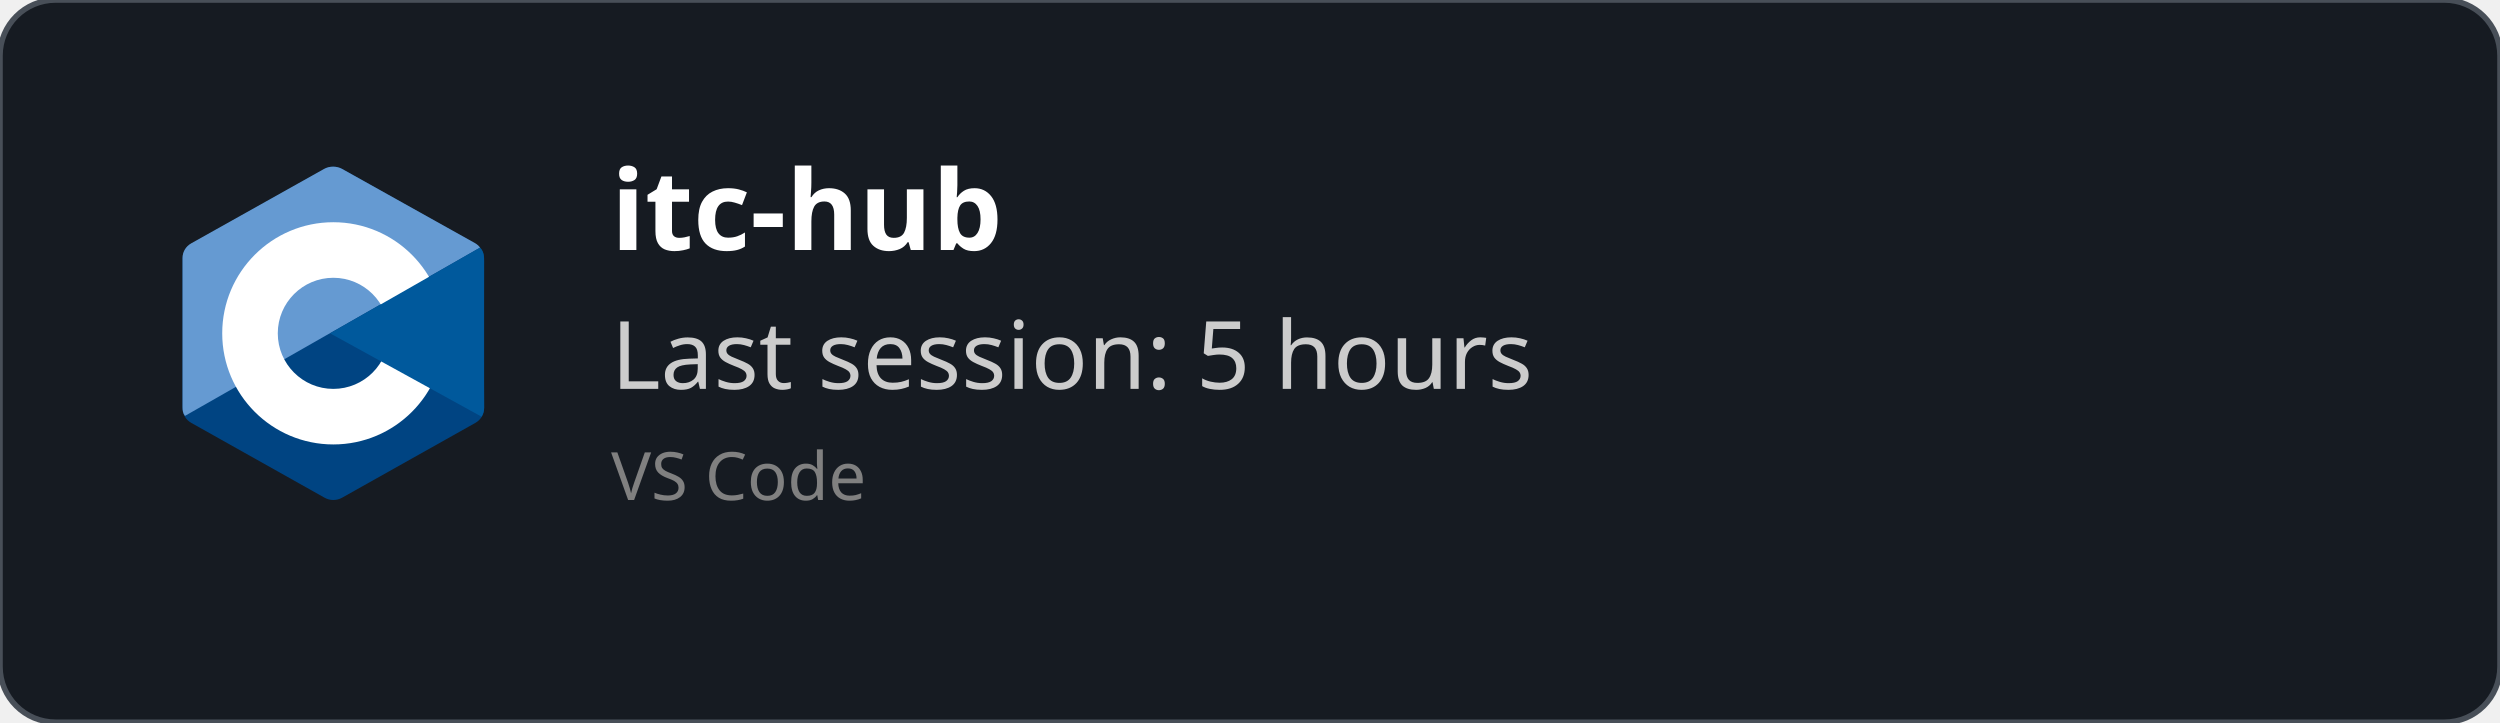
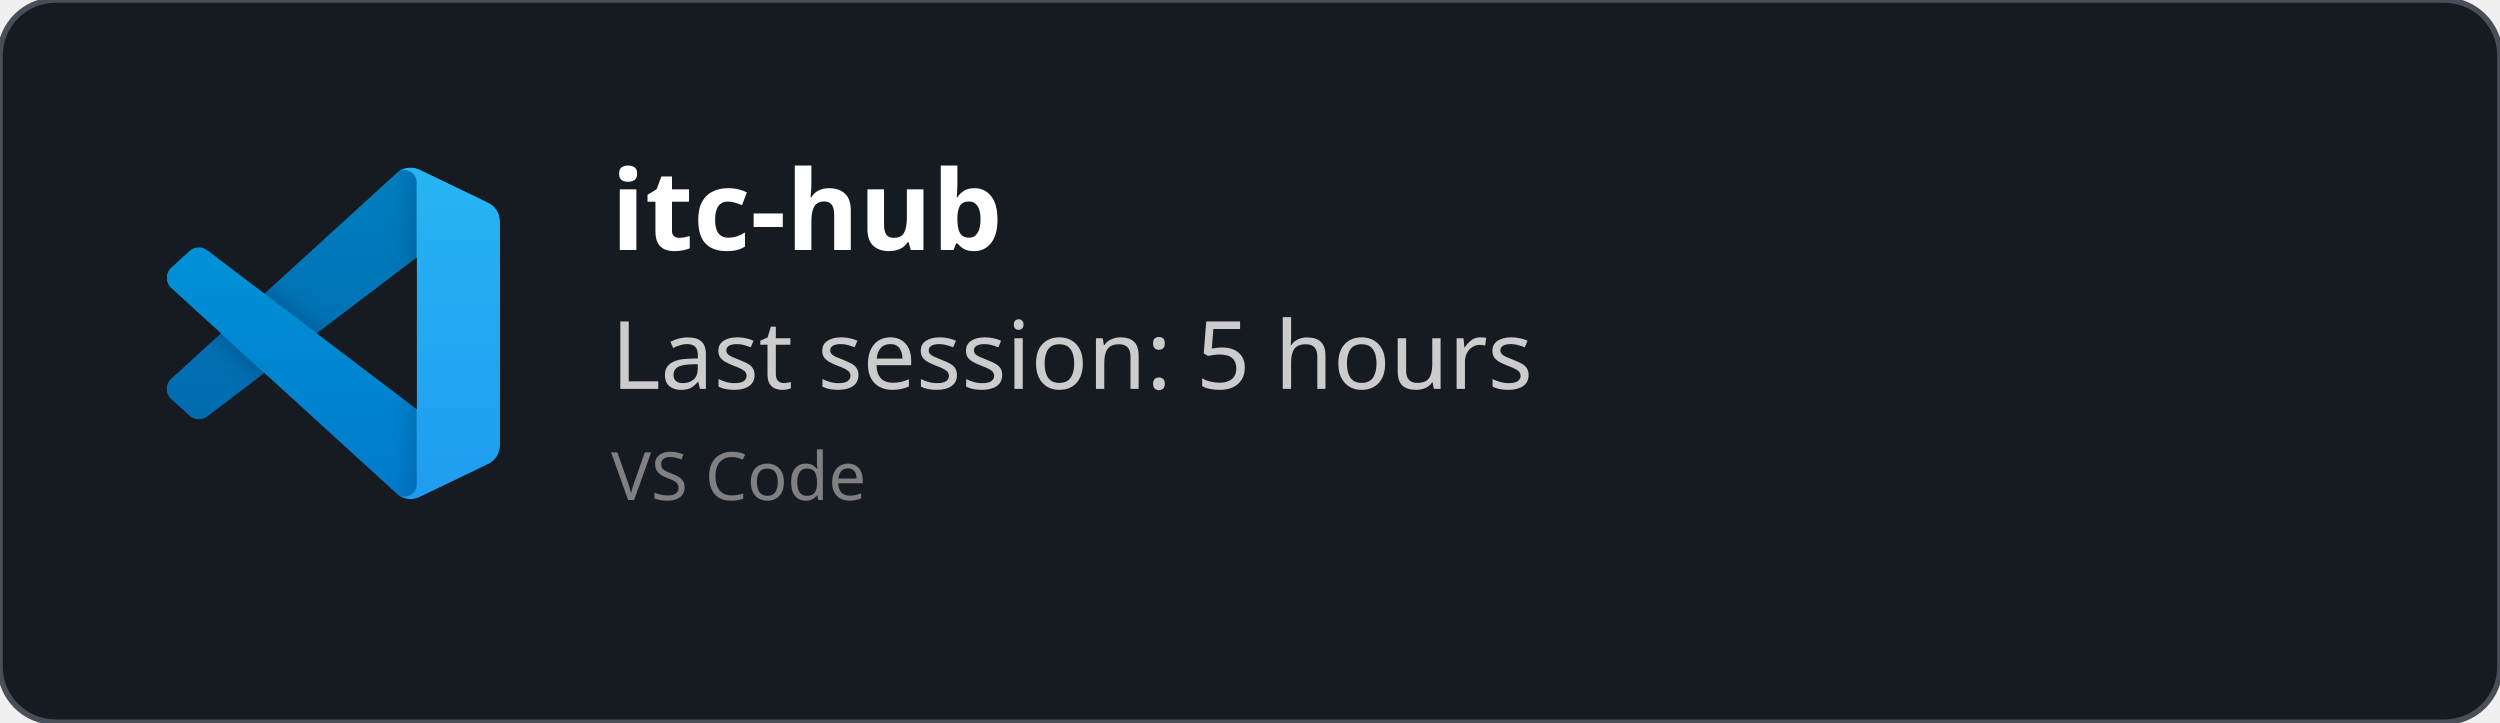
<svg xmlns="http://www.w3.org/2000/svg" width="450" height="130" viewBox="0 0 450 130" fill="none" role="img">
  <style>
    *{
        font-family: 'Segoe UI', Ubuntu, monospace
    }
    </style>
  <defs>
    <clipPath id="horizontalClip" x="20" y="20" width="500" height="200">
      <rect x="90" y="20" width="300" height="50" />
    </clipPath>
  </defs>
  <rect width="450" height="130" fill="rgba(22,27,34)" stroke="#484f58" stroke-width="1" fill-opacity="1" stroke-opacity="1" x="0" y="0" rx="10px" ry="10px">
    </rect>
-   <svg x="30" y="30" viewBox="0 0 38 42" width="60" height="60" version="1.1" id="svg10">
-     <defs id="defs14" />
-     <path fill="#283593" fill-rule="evenodd" d="m 17.903,0.286 c 0.679,-0.381 1.515,-0.381 2.193,0 C 23.451,2.169 33.547,7.837 36.903,9.72 37.582,10.1 38,10.804 38,11.566 c 0,3.766 0,15.101 0,18.867 0,0.762 -0.418,1.466 -1.097,1.847 -3.355,1.883 -13.451,7.551 -16.807,9.434 -0.679,0.381 -1.515,0.381 -2.193,0 -3.355,-1.883 -13.451,-7.551 -16.807,-9.434 -0.678,-0.381 -1.096,-1.084 -1.096,-1.846 0,-3.766 0,-15.101 0,-18.867 0,-0.762 0.418,-1.466 1.097,-1.847 3.354,-1.883 13.452,-7.551 16.806,-9.434 z" clip-rule="evenodd" id="path2" style="fill:#004482;fill-opacity:1" />
-     <path fill="#5c6bc0" fill-rule="evenodd" d="m 0.304,31.404 c -0.266,-0.356 -0.304,-0.694 -0.304,-1.149 0,-3.744 0,-15.014 0,-18.759 0,-0.758 0.417,-1.458 1.094,-1.836 3.343,-1.872 13.405,-7.507 16.748,-9.38 0.677,-0.379 1.594,-0.371 2.271,0.008 3.343,1.872 13.371,7.459 16.714,9.331 0.27,0.152 0.476,0.335 0.66,0.576 z" clip-rule="evenodd" id="path4" style="fill:#659ad2;fill-opacity:1" />
-     <path fill="#ffffff" fill-rule="evenodd" d="m 19,7 c 7.727,0 14,6.273 14,14 0,7.727 -6.273,14 -14,14 -7.727,0 -14,-6.273 -14,-14 0,-7.727 6.273,-14 14,-14 z m 0,7 c 3.863,0 7,3.136 7,7 0,3.863 -3.137,7 -7,7 -3.863,0 -7,-3.137 -7,-7 0,-3.864 3.136,-7 7,-7 z" clip-rule="evenodd" id="path6" />
-     <path fill="#3949ab" fill-rule="evenodd" d="m 37.485,10.205 c 0.516,0.483 0.506,1.211 0.506,1.784 0,3.795 -0.032,14.589 0.009,18.384 0.004,0.396 -0.127,0.813 -0.323,1.127 l -19.084,-10.5 z" clip-rule="evenodd" id="path8" style="fill:#00599c;fill-opacity:1" />
+   <svg width="60" height="60" x="30" y="30" viewBox="0 0 100 100" fill="none" id="vscode">
+     <mask id="mask0" mask-type="alpha" maskUnits="userSpaceOnUse" x="0" y="0" width="100" height="100">
+       <path fill-rule="evenodd" clip-rule="evenodd" d="M70.912 99.317C72.487 99.931 74.283 99.891 75.873 99.126L96.461 89.22C98.624 88.179 100 85.989 100 83.587V16.413C100 14.011 98.624 11.822 96.461 10.781L75.873 0.874C73.786 -0.13 71.345 0.116 69.513 1.447C69.252 1.637 69.003 1.849 68.769 2.083L29.355 38.041L12.187 25.01C10.589 23.797 8.354 23.896 6.869 25.246L1.363 30.255C-0.453 31.906 -0.455 34.763 1.359 36.417L16.247 50L1.359 63.583C-0.455 65.237 -0.453 68.094 1.363 69.745L6.869 74.754C8.354 76.104 10.589 76.204 12.187 74.99L29.355 61.959L68.769 97.917C69.392 98.541 70.125 99.01 70.912 99.317ZM75.015 27.299L45.109 50L75.015 72.701V27.299Z" fill="white" />
+     </mask>
+     <g mask="url(#mask0)">
+       <path d="M96.461 10.796L75.857 0.876C73.472 -0.273 70.622 0.212 68.75 2.083L1.299 63.583C-0.516 65.237 -0.514 68.094 1.303 69.745L6.813 74.754C8.298 76.104 10.535 76.204 12.134 74.99L93.361 13.37C96.086 11.303 100 13.246 100 16.667V16.427C100 14.027 98.625 11.838 96.461 10.796Z" fill="#0065A9" />
+       <g filter="url(#filter0_d)">
+         <path d="M96.461 89.204L75.857 99.124C73.472 100.273 70.622 99.788 68.75 97.917L1.299 36.417C-0.516 34.763 -0.514 31.906 1.303 30.255L6.813 25.246C8.298 23.896 10.535 23.796 12.134 25.009L93.361 86.63C96.086 88.697 100 86.754 100 83.333V83.573C100 85.974 98.625 88.162 96.461 89.204Z" fill="#007ACC" />
+       </g>
+       <g filter="url(#filter1_d)">
+         <path d="M75.858 99.126C73.472 100.274 70.622 99.788 68.75 97.917C71.056 100.223 75 98.59 75 95.328V4.672C75 1.41 71.056 -0.223 68.75 2.083C70.622 0.211 73.472 -0.274 75.858 0.874L96.459 10.781C98.623 11.822 100 14.011 100 16.413V83.587C100 85.989 98.623 88.179 96.459 89.22L75.858 99.126Z" fill="#1F9CF0" />
+       </g>
+       <g style="mix-blend-mode:overlay" opacity="0.25">
+         <path fill-rule="evenodd" clip-rule="evenodd" d="M70.851 99.317C72.426 99.931 74.222 99.891 75.812 99.126L96.4 89.22C98.563 88.179 99.939 85.989 99.939 83.587V16.413C99.939 14.011 98.564 11.822 96.4 10.781L75.812 0.874C73.725 -0.13 71.284 0.116 69.453 1.447C69.191 1.637 68.942 1.849 68.708 2.083L29.294 38.041L12.126 25.01C10.528 23.796 8.293 23.896 6.809 25.246L1.302 30.255C-0.513 31.906 -0.515 34.763 1.298 36.417L16.186 50L1.298 63.583C-0.515 65.237 -0.513 68.094 1.302 69.745L6.809 74.754C8.293 76.104 10.528 76.204 12.126 74.99L29.294 61.959L68.708 97.917C69.332 98.54 70.064 99.01 70.851 99.317ZM74.954 27.299L45.048 50L74.954 72.701V27.299Z" fill="url(#paint0_linear)" />
+       </g>
+     </g>
+     <defs>
+       <filter id="filter0_d" x="-8.394" y="15.829" width="116.727" height="92.246" filterUnits="userSpaceOnUse" color-interpolation-filters="sRGB">
+         <feFlood flood-opacity="0" result="BackgroundImageFix" />
+         <feColorMatrix in="SourceAlpha" type="matrix" values="0 0 0 0 0 0 0 0 0 0 0 0 0 0 0 0 0 0 127 0" />
+         <feOffset />
+         <feGaussianBlur stdDeviation="4.167" />
+         <feColorMatrix type="matrix" values="0 0 0 0 0 0 0 0 0 0 0 0 0 0 0 0 0 0 0.25 0" />
+         <feBlend mode="overlay" in2="BackgroundImageFix" result="effect1_dropShadow" />
+         <feBlend mode="normal" in="SourceGraphic" in2="effect1_dropShadow" result="shape" />
+       </filter>
+       <filter id="filter1_d" x="60.417" y="-8.076" width="47.917" height="116.151" filterUnits="userSpaceOnUse" color-interpolation-filters="sRGB">
+         <feFlood flood-opacity="0" result="BackgroundImageFix" />
+         <feColorMatrix in="SourceAlpha" type="matrix" values="0 0 0 0 0 0 0 0 0 0 0 0 0 0 0 0 0 0 127 0" />
+         <feOffset />
+         <feGaussianBlur stdDeviation="4.167" />
+         <feColorMatrix type="matrix" values="0 0 0 0 0 0 0 0 0 0 0 0 0 0 0 0 0 0 0.25 0" />
+         <feBlend mode="overlay" in2="BackgroundImageFix" result="effect1_dropShadow" />
+         <feBlend mode="normal" in="SourceGraphic" in2="effect1_dropShadow" result="shape" />
+       </filter>
+       <linearGradient id="paint0_linear" x1="49.939" y1="0.258" x2="49.939" y2="99.742" gradientUnits="userSpaceOnUse">
+         <stop stop-color="white" />
+         <stop offset="1" stop-color="white" stop-opacity="0" />
+       </linearGradient>
+     </defs>
  </svg>
  <text x="110" y="45" font-size="20" clip-path="url(#horizontalClip)" font-weight="bold" font-family="Ubuntu" fill="white">
    itc-hub
    </text>
  <text x="110" y="70" font-size="17px" font-family="Ubuntu" fill="#ccc">
    Last session: 5 hours
    </text>
  <text x="110" y="90" font-size="12px" font-family="Ubuntu" fill="grey">
    VS Code
    </text>
</svg>
